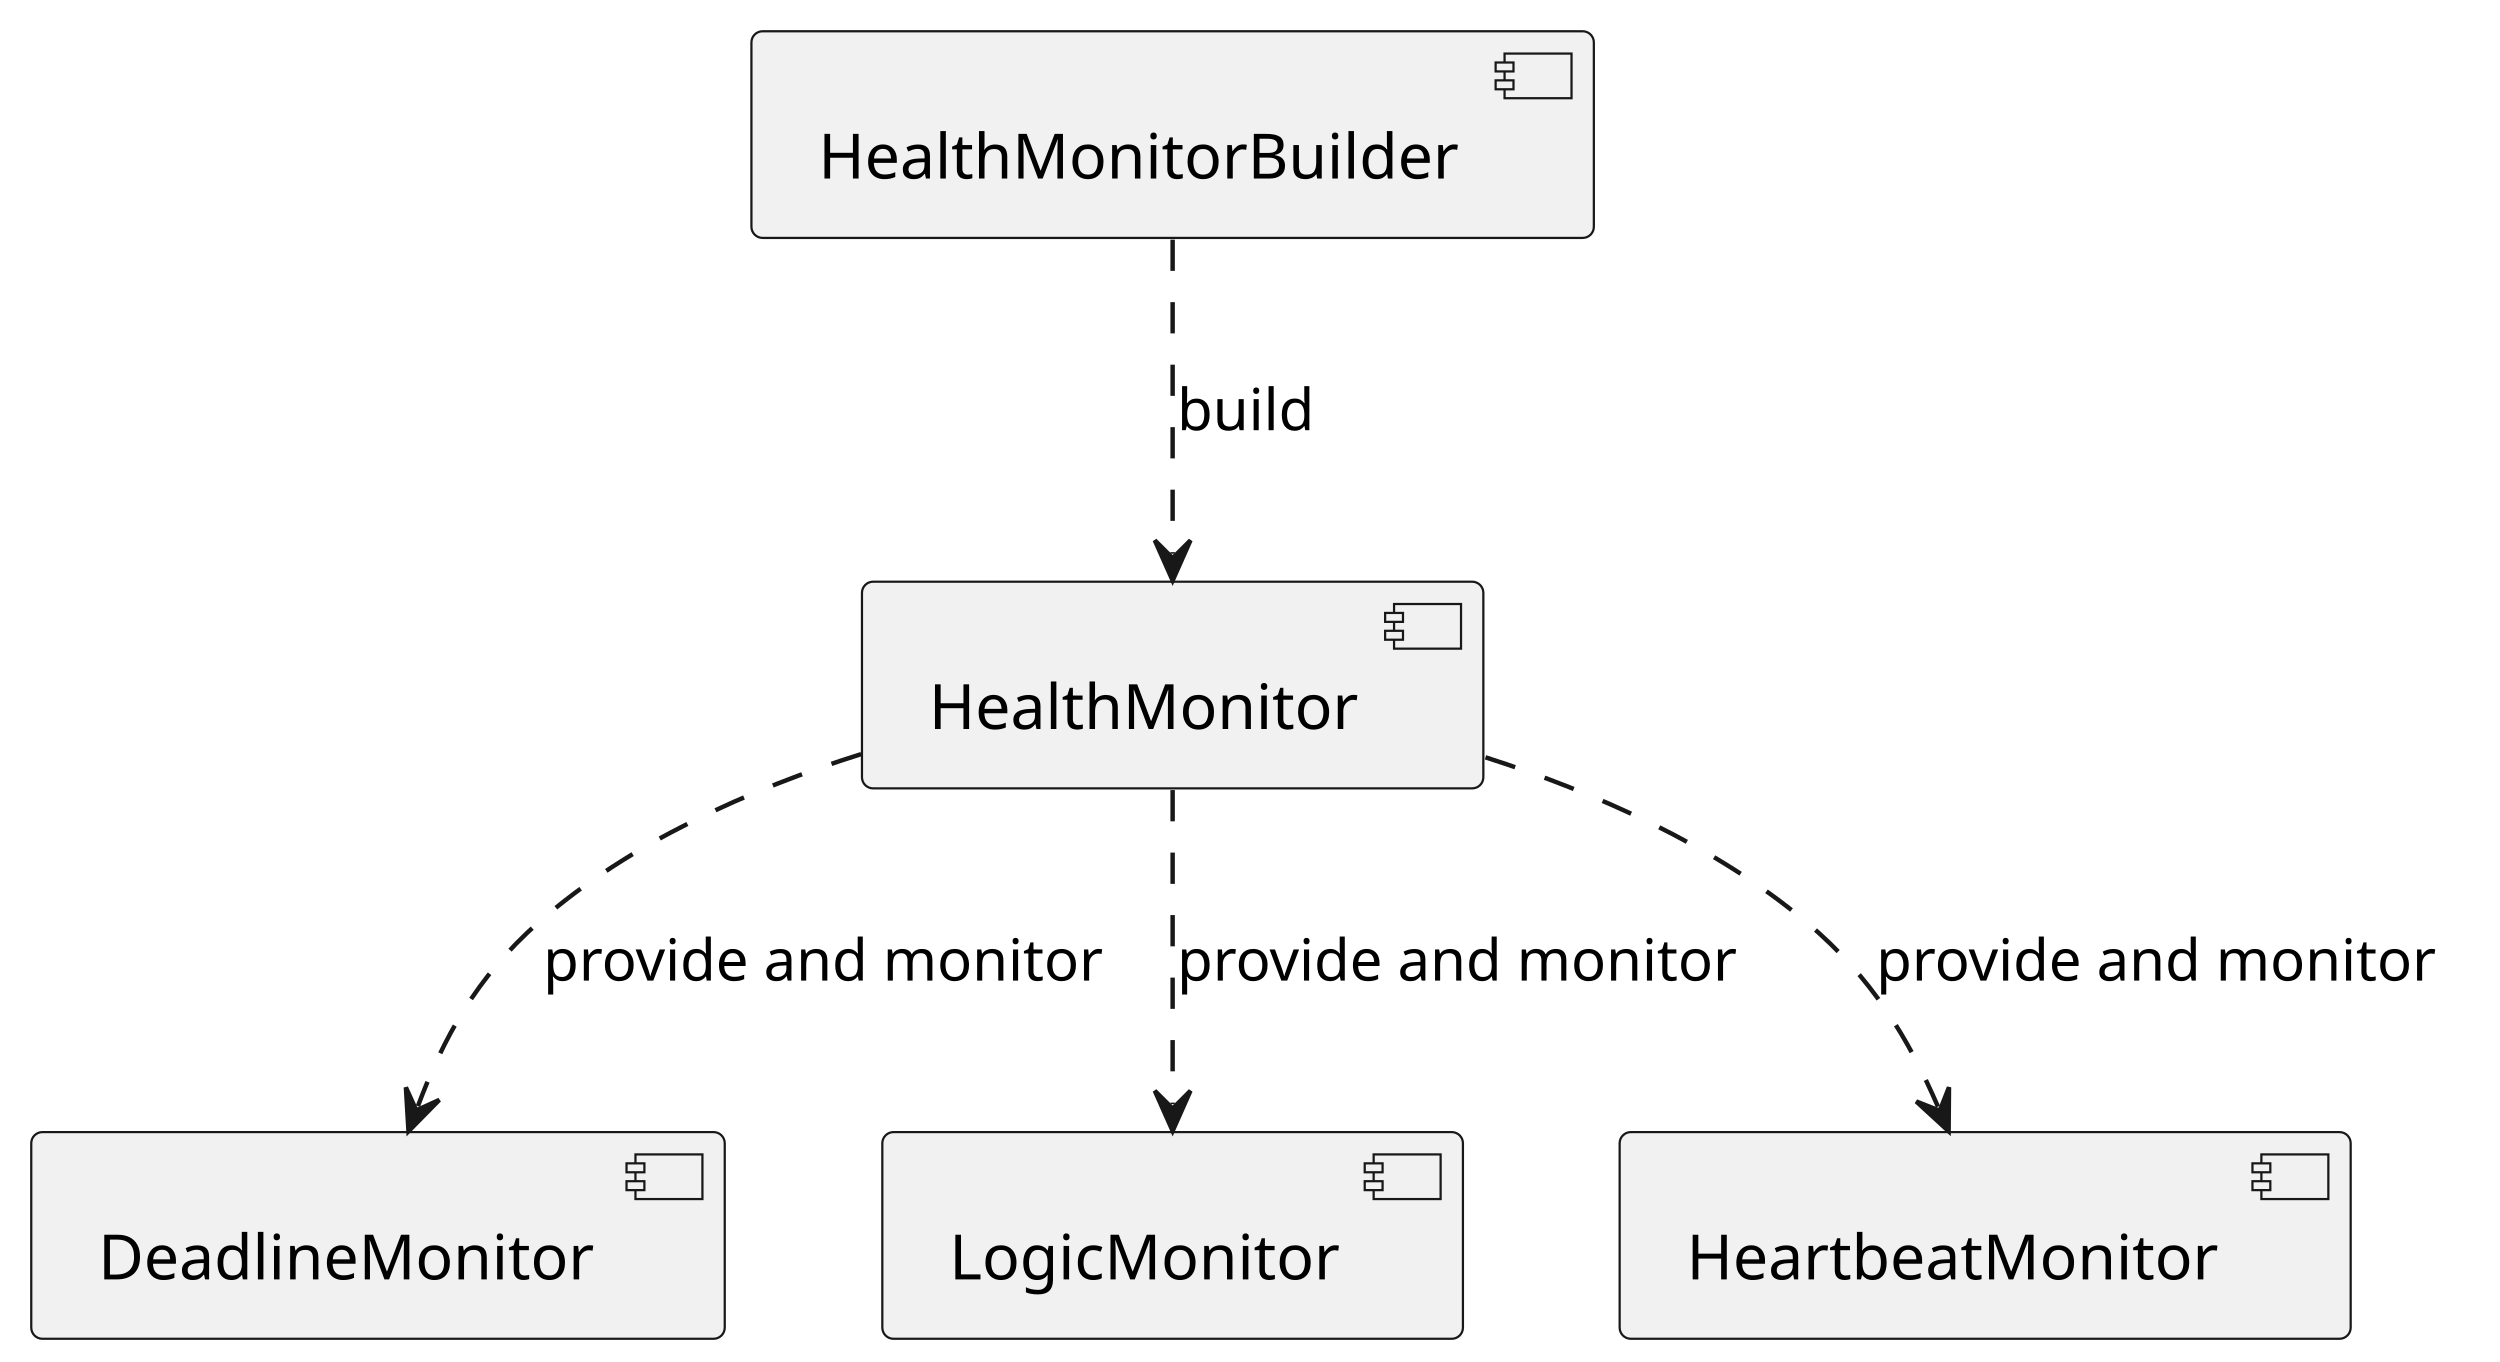
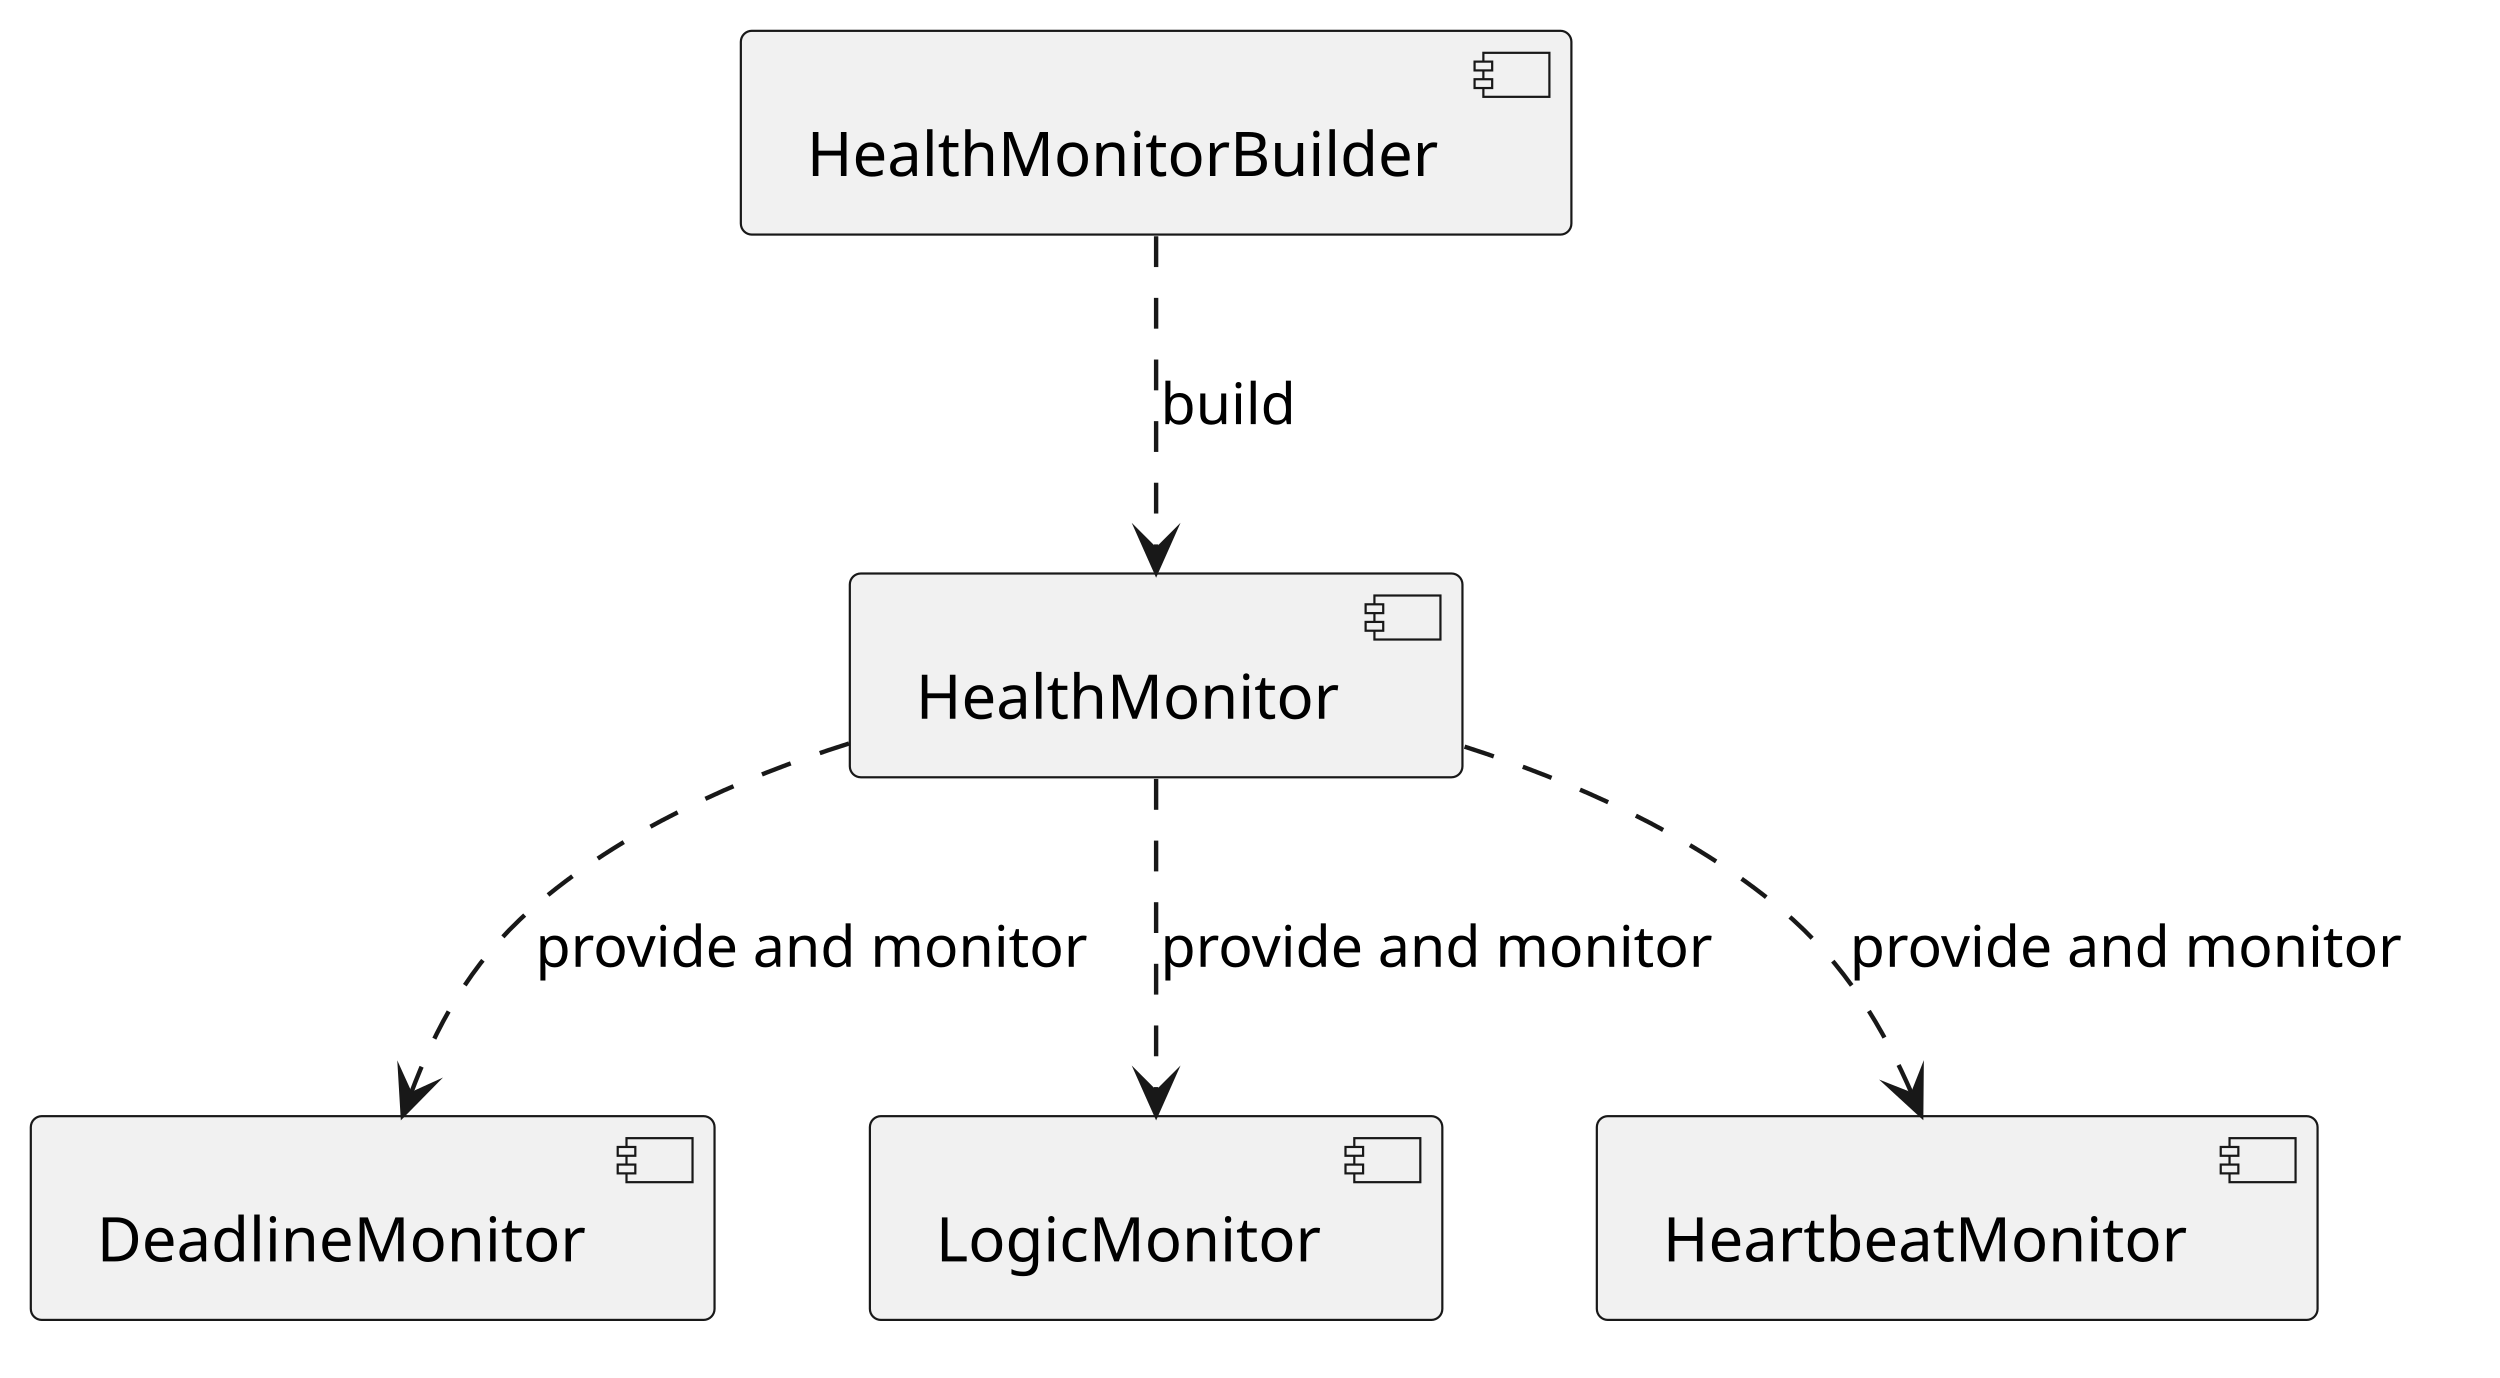
- <svg xmlns="http://www.w3.org/2000/svg" contentStyleType="text/css" data-diagram-type="DESCRIPTION" height="305px" preserveAspectRatio="none" style="width:560px;height:305px;background:#FFFFFF;" version="1.1" viewBox="0 0 560 305" width="560px" zoomAndPan="magnify">
+ <svg xmlns="http://www.w3.org/2000/svg" version="1.1" data-diagram-type="DESCRIPTION" style="width:568px;height:313px;background:#FFFFFF;" width="568px" height="313px" viewBox="0 0 568 313" zoomAndPan="magnify" preserveAspectRatio="none" contentStyleType="text/css">
  <defs />
-   <g>
-     <g id="elem_DeadlineMonitor">
-       <rect fill="#F1F1F1" height="46.297" rx="2.5" ry="2.5" style="stroke:#181818;stroke-width:0.5;" width="155.343" x="7" y="253.59" />
-       <rect fill="#F1F1F1" height="10" style="stroke:#181818;stroke-width:0.5;" width="15" x="142.343" y="258.59" />
-       <rect fill="#F1F1F1" height="2" style="stroke:#181818;stroke-width:0.5;" width="4" x="140.343" y="260.59" />
-       <rect fill="#F1F1F1" height="2" style="stroke:#181818;stroke-width:0.5;" width="4" x="140.343" y="264.59" />
-       <text fill="#000000" font-family="sans-serif" font-size="14" lengthAdjust="spacing" textLength="115.343" x="22" y="286.585">DeadlineMonitor</text>
+   <g font-family="sans-serif" lengthAdjust="spacing">
+     <g class="entity" data-qualified-name="DeadlineMonitor" id="ent0001" data-source-line="2">
+       <rect x="7" y="253.59" width="155.343" height="46.297" fill="#F1F1F1" style="stroke:#181818;stroke-width:0.5;" rx="2.5" ry="2.5" />
+       <rect x="142.343" y="258.59" width="15" height="10" fill="#F1F1F1" style="stroke:#181818;stroke-width:0.5;" />
+       <rect x="140.343" y="260.59" width="4" height="2" fill="#F1F1F1" style="stroke:#181818;stroke-width:0.5;" />
+       <rect x="140.343" y="264.59" width="4" height="2" fill="#F1F1F1" style="stroke:#181818;stroke-width:0.5;" />
+       <text x="22" y="286.585" fill="#000" font-size="14" textLength="115.343">DeadlineMonitor</text>
    </g>
-     <g id="elem_LogicMonitor">
-       <rect fill="#F1F1F1" height="46.297" rx="2.5" ry="2.5" style="stroke:#181818;stroke-width:0.5;" width="130.057" x="197.64" y="253.59" />
-       <rect fill="#F1F1F1" height="10" style="stroke:#181818;stroke-width:0.5;" width="15" x="307.697" y="258.59" />
-       <rect fill="#F1F1F1" height="2" style="stroke:#181818;stroke-width:0.5;" width="4" x="305.697" y="260.59" />
-       <rect fill="#F1F1F1" height="2" style="stroke:#181818;stroke-width:0.5;" width="4" x="305.697" y="264.59" />
-       <text fill="#000000" font-family="sans-serif" font-size="14" lengthAdjust="spacing" textLength="90.057" x="212.64" y="286.585">LogicMonitor</text>
+     <g class="entity" data-qualified-name="LogicMonitor" id="ent0002" data-source-line="3">
+       <rect x="197.64" y="253.59" width="130.057" height="46.297" fill="#F1F1F1" style="stroke:#181818;stroke-width:0.5;" rx="2.5" ry="2.5" />
+       <rect x="307.697" y="258.59" width="15" height="10" fill="#F1F1F1" style="stroke:#181818;stroke-width:0.5;" />
+       <rect x="305.697" y="260.59" width="4" height="2" fill="#F1F1F1" style="stroke:#181818;stroke-width:0.5;" />
+       <rect x="305.697" y="264.59" width="4" height="2" fill="#F1F1F1" style="stroke:#181818;stroke-width:0.5;" />
+       <text x="212.64" y="286.585" fill="#000" font-size="14" textLength="90.057">LogicMonitor</text>
    </g>
-     <g id="elem_HealthMonitorBuilder">
-       <rect fill="#F1F1F1" height="46.297" rx="2.5" ry="2.5" style="stroke:#181818;stroke-width:0.5;" width="188.702" x="168.32" y="7" />
-       <rect fill="#F1F1F1" height="10" style="stroke:#181818;stroke-width:0.5;" width="15" x="337.022" y="12" />
-       <rect fill="#F1F1F1" height="2" style="stroke:#181818;stroke-width:0.5;" width="4" x="335.022" y="14" />
-       <rect fill="#F1F1F1" height="2" style="stroke:#181818;stroke-width:0.5;" width="4" x="335.022" y="18" />
-       <text fill="#000000" font-family="sans-serif" font-size="14" lengthAdjust="spacing" textLength="148.702" x="183.32" y="39.995">HealthMonitorBuilder</text>
+     <g class="entity" data-qualified-name="HealthMonitorBuilder" id="ent0003" data-source-line="4">
+       <rect x="168.32" y="7" width="188.702" height="46.297" fill="#F1F1F1" style="stroke:#181818;stroke-width:0.5;" rx="2.5" ry="2.5" />
+       <rect x="337.022" y="12" width="15" height="10" fill="#F1F1F1" style="stroke:#181818;stroke-width:0.5;" />
+       <rect x="335.022" y="14" width="4" height="2" fill="#F1F1F1" style="stroke:#181818;stroke-width:0.5;" />
+       <rect x="335.022" y="18" width="4" height="2" fill="#F1F1F1" style="stroke:#181818;stroke-width:0.5;" />
+       <text x="183.32" y="39.995" fill="#000" font-size="14" textLength="148.702">HealthMonitorBuilder</text>
    </g>
-     <g id="elem_HealthMonitor">
-       <rect fill="#F1F1F1" height="46.297" rx="2.5" ry="2.5" style="stroke:#181818;stroke-width:0.5;" width="139.19" x="193.08" y="130.3" />
-       <rect fill="#F1F1F1" height="10" style="stroke:#181818;stroke-width:0.5;" width="15" x="312.269" y="135.3" />
-       <rect fill="#F1F1F1" height="2" style="stroke:#181818;stroke-width:0.5;" width="4" x="310.269" y="137.3" />
-       <rect fill="#F1F1F1" height="2" style="stroke:#181818;stroke-width:0.5;" width="4" x="310.269" y="141.3" />
-       <text fill="#000000" font-family="sans-serif" font-size="14" lengthAdjust="spacing" textLength="99.189" x="208.08" y="163.295">HealthMonitor</text>
+     <g class="entity" data-qualified-name="HealthMonitor" id="ent0004" data-source-line="5">
+       <rect x="193.08" y="130.3" width="139.189" height="46.297" fill="#F1F1F1" style="stroke:#181818;stroke-width:0.5;" rx="2.5" ry="2.5" />
+       <rect x="312.269" y="135.3" width="15" height="10" fill="#F1F1F1" style="stroke:#181818;stroke-width:0.5;" />
+       <rect x="310.269" y="137.3" width="4" height="2" fill="#F1F1F1" style="stroke:#181818;stroke-width:0.5;" />
+       <rect x="310.269" y="141.3" width="4" height="2" fill="#F1F1F1" style="stroke:#181818;stroke-width:0.5;" />
+       <text x="208.08" y="163.295" fill="#000" font-size="14" textLength="99.189">HealthMonitor</text>
    </g>
-     <g id="elem_HeartbeatMonitor">
-       <rect fill="#F1F1F1" height="46.297" rx="2.5" ry="2.5" style="stroke:#181818;stroke-width:0.5;" width="163.751" x="362.8" y="253.59" />
-       <rect fill="#F1F1F1" height="10" style="stroke:#181818;stroke-width:0.5;" width="15" x="506.551" y="258.59" />
-       <rect fill="#F1F1F1" height="2" style="stroke:#181818;stroke-width:0.5;" width="4" x="504.551" y="260.59" />
-       <rect fill="#F1F1F1" height="2" style="stroke:#181818;stroke-width:0.5;" width="4" x="504.551" y="264.59" />
-       <text fill="#000000" font-family="sans-serif" font-size="14" lengthAdjust="spacing" textLength="123.751" x="377.8" y="286.585">HeartbeatMonitor</text>
+     <g class="entity" data-qualified-name="HeartbeatMonitor" id="ent0005" data-source-line="6">
+       <rect x="362.8" y="253.59" width="163.751" height="46.297" fill="#F1F1F1" style="stroke:#181818;stroke-width:0.5;" rx="2.5" ry="2.5" />
+       <rect x="506.551" y="258.59" width="15" height="10" fill="#F1F1F1" style="stroke:#181818;stroke-width:0.5;" />
+       <rect x="504.551" y="260.59" width="4" height="2" fill="#F1F1F1" style="stroke:#181818;stroke-width:0.5;" />
+       <rect x="504.551" y="264.59" width="4" height="2" fill="#F1F1F1" style="stroke:#181818;stroke-width:0.5;" />
+       <text x="377.8" y="286.585" fill="#000" font-size="14" textLength="123.751">HeartbeatMonitor</text>
    </g>
-     <g id="link_HealthMonitorBuilder_HealthMonitor">
-       <path d="M262.67,53.68 C262.67,75.47 262.67,102.29 262.67,124.03 " fill="transparent" id="HealthMonitorBuilder-to-HealthMonitor" style="stroke:#181818;stroke-width:1;stroke-dasharray:7.0,7.0;" />
-       <polygon fill="#181818" points="262.67,130.03,266.67,121.03,262.67,125.03,258.67,121.03,262.67,130.03" style="stroke:#181818;stroke-width:1;" />
-       <text fill="#000000" font-family="sans-serif" font-size="13" lengthAdjust="spacing" textLength="31.967" x="263.67" y="96.367">build</text>
+     <g class="link" data-entity-1="ent0003" data-entity-2="ent0004" id="lnk6" data-source-line="8" data-link-type="dependency">
+       <path d="M262.67,53.68 C262.67,75.47 262.67,103.29 262.67,125.03" style="stroke:#181818;stroke-width:1;stroke-dasharray:7,7;" fill="none" id="HealthMonitorBuilder-to-HealthMonitor" />
+       <polygon points="262.67,130.03,266.67,121.03,262.67,125.03,258.67,121.03,262.67,130.03" fill="#181818" style="stroke:#181818;stroke-width:1;stroke-linejoin:miter;stroke-miterlimit:10;" />
+       <text x="263.67" y="96.367" fill="#000" font-size="13" textLength="31.967">build</text>
    </g>
-     <g id="link_HealthMonitor_DeadlineMonitor">
-       <path d="M192.9,168.92 C167.94,176.8 140.98,188.73 120.67,206.59 C106.54,219.02 99.258,232.722 93.608,247.782 " fill="transparent" id="HealthMonitor-to-DeadlineMonitor" style="stroke:#181818;stroke-width:1;stroke-dasharray:7.0,7.0;" />
-       <polygon fill="#181818" points="91.5,253.4,98.406,246.379,93.256,248.719,90.916,243.569,91.5,253.4" style="stroke:#181818;stroke-width:1;" />
-       <text fill="#000000" font-family="sans-serif" font-size="13" lengthAdjust="spacing" textLength="132.691" x="121.67" y="219.657">provide and monitor</text>
+     <g class="link" data-entity-1="ent0004" data-entity-2="ent0001" id="lnk7" data-source-line="9" data-link-type="dependency">
+       <path d="M192.9,168.92 C167.94,176.8 140.98,188.73 120.67,206.59 C106.54,219.02 98.906,233.659 93.256,248.719" style="stroke:#181818;stroke-width:1;stroke-dasharray:7,7;" fill="none" id="HealthMonitor-to-DeadlineMonitor" />
+       <polygon points="91.5,253.4,98.406,246.379,93.256,248.719,90.916,243.568,91.5,253.4" fill="#181818" style="stroke:#181818;stroke-width:1;stroke-linejoin:miter;stroke-miterlimit:10;" />
+       <text x="121.67" y="219.657" fill="#000" font-size="13" textLength="132.691">provide and monitor</text>
    </g>
-     <g id="link_HealthMonitor_LogicMonitor">
-       <path d="M262.67,176.98 C262.67,198.76 262.67,225.59 262.67,247.33 " fill="transparent" id="HealthMonitor-to-LogicMonitor" style="stroke:#181818;stroke-width:1;stroke-dasharray:7.0,7.0;" />
-       <polygon fill="#181818" points="262.67,253.33,266.67,244.33,262.67,248.33,258.67,244.33,262.67,253.33" style="stroke:#181818;stroke-width:1;" />
-       <text fill="#000000" font-family="sans-serif" font-size="13" lengthAdjust="spacing" textLength="132.691" x="263.67" y="219.657">provide and monitor</text>
+     <g class="link" data-entity-1="ent0004" data-entity-2="ent0002" id="lnk8" data-source-line="10" data-link-type="dependency">
+       <path d="M262.67,176.98 C262.67,198.76 262.67,226.59 262.67,248.33" style="stroke:#181818;stroke-width:1;stroke-dasharray:7,7;" fill="none" id="HealthMonitor-to-LogicMonitor" />
+       <polygon points="262.67,253.33,266.67,244.33,262.67,248.33,258.67,244.33,262.67,253.33" fill="#181818" style="stroke:#181818;stroke-width:1;stroke-linejoin:miter;stroke-miterlimit:10;" />
+       <text x="263.67" y="219.657" fill="#000" font-size="13" textLength="132.691">provide and monitor</text>
    </g>
-     <g id="link_HealthMonitor_HeartbeatMonitor">
-       <path d="M332.75,169.64 C357.46,177.57 384.17,189.35 404.67,206.59 C419.43,219 427.561,232.816 434.101,247.886 " fill="transparent" id="HealthMonitor-to-HeartbeatMonitor" style="stroke:#181818;stroke-width:1;stroke-dasharray:7.0,7.0;" />
-       <polygon fill="#181818" points="436.49,253.39,436.576,243.542,434.5,248.803,429.238,246.726,436.49,253.39" style="stroke:#181818;stroke-width:1;" />
-       <text fill="#000000" font-family="sans-serif" font-size="13" lengthAdjust="spacing" textLength="132.691" x="420.27" y="219.657">provide and monitor</text>
+     <g class="link" data-entity-1="ent0004" data-entity-2="ent0005" id="lnk9" data-source-line="11" data-link-type="dependency">
+       <path d="M332.75,169.64 C357.46,177.57 384.17,189.35 404.67,206.59 C419.43,219 427.959,233.733 434.499,248.803" style="stroke:#181818;stroke-width:1;stroke-dasharray:7,7;" fill="none" id="HealthMonitor-to-HeartbeatMonitor" />
+       <polygon points="436.49,253.39,436.576,243.542,434.499,248.803,429.238,246.726,436.49,253.39" fill="#181818" style="stroke:#181818;stroke-width:1;stroke-linejoin:miter;stroke-miterlimit:10;" />
+       <text x="420.27" y="219.657" fill="#000" font-size="13" textLength="132.691">provide and monitor</text>
    </g>
  </g>
</svg>
